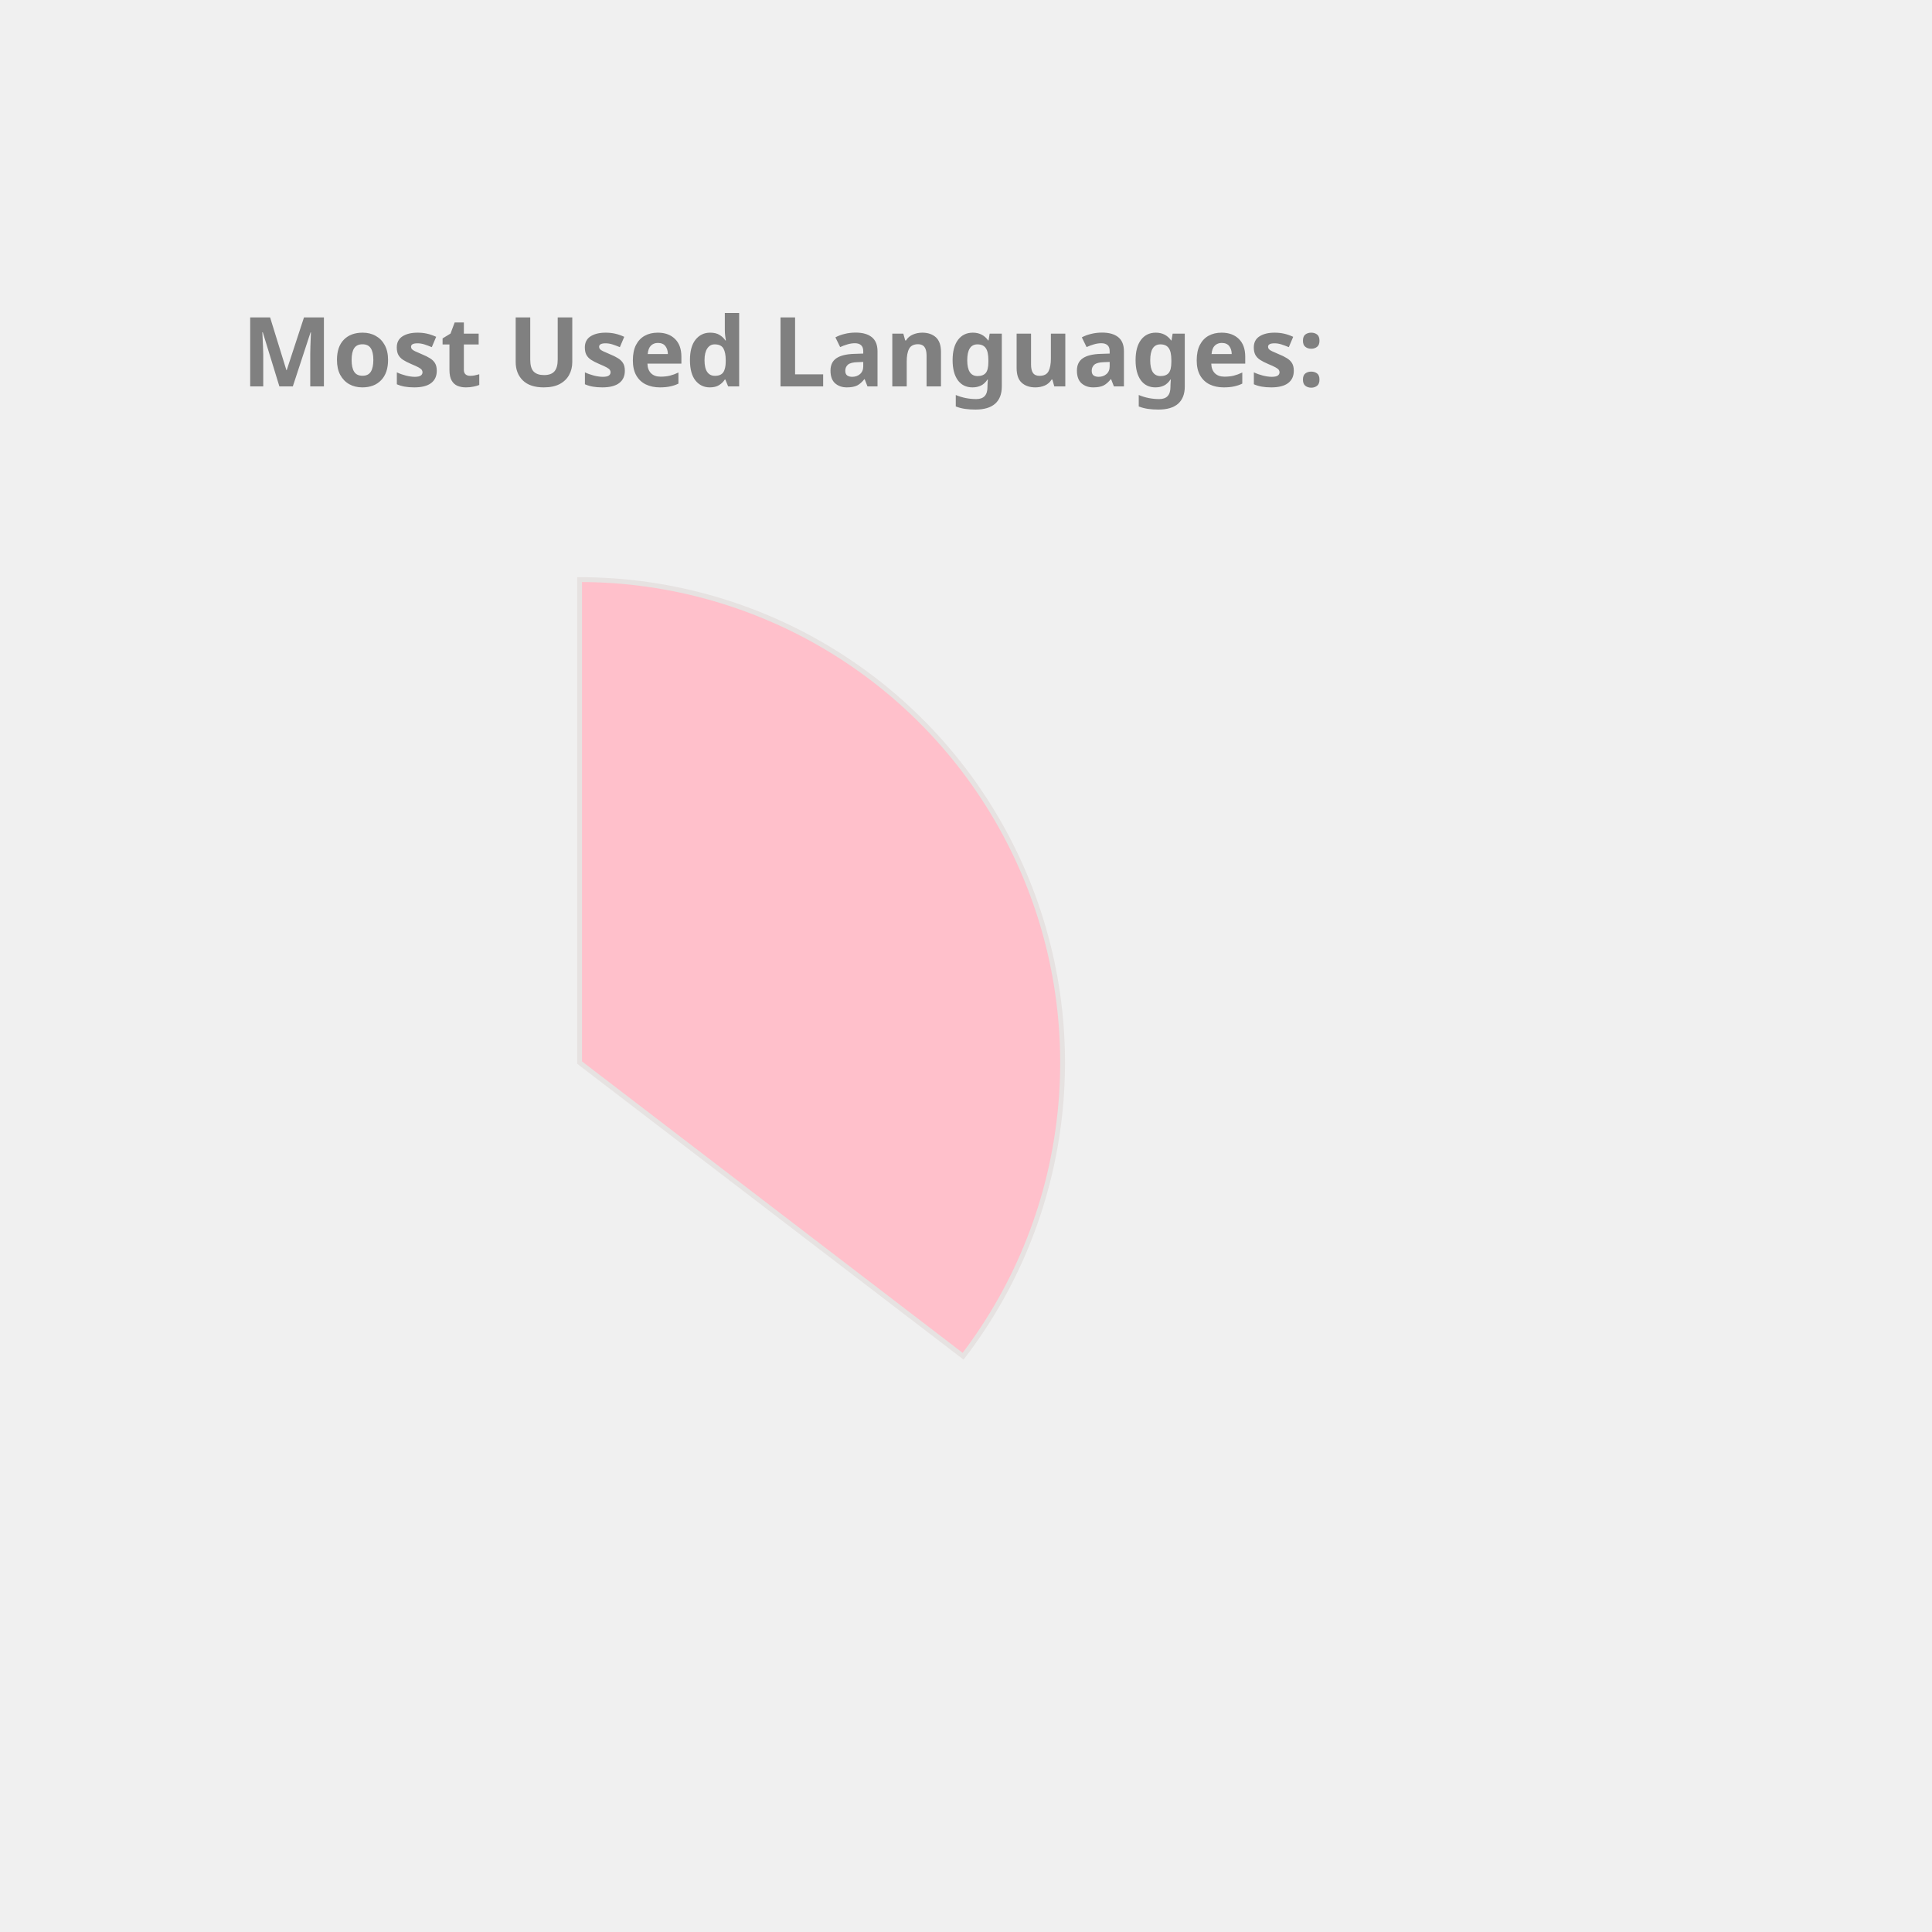
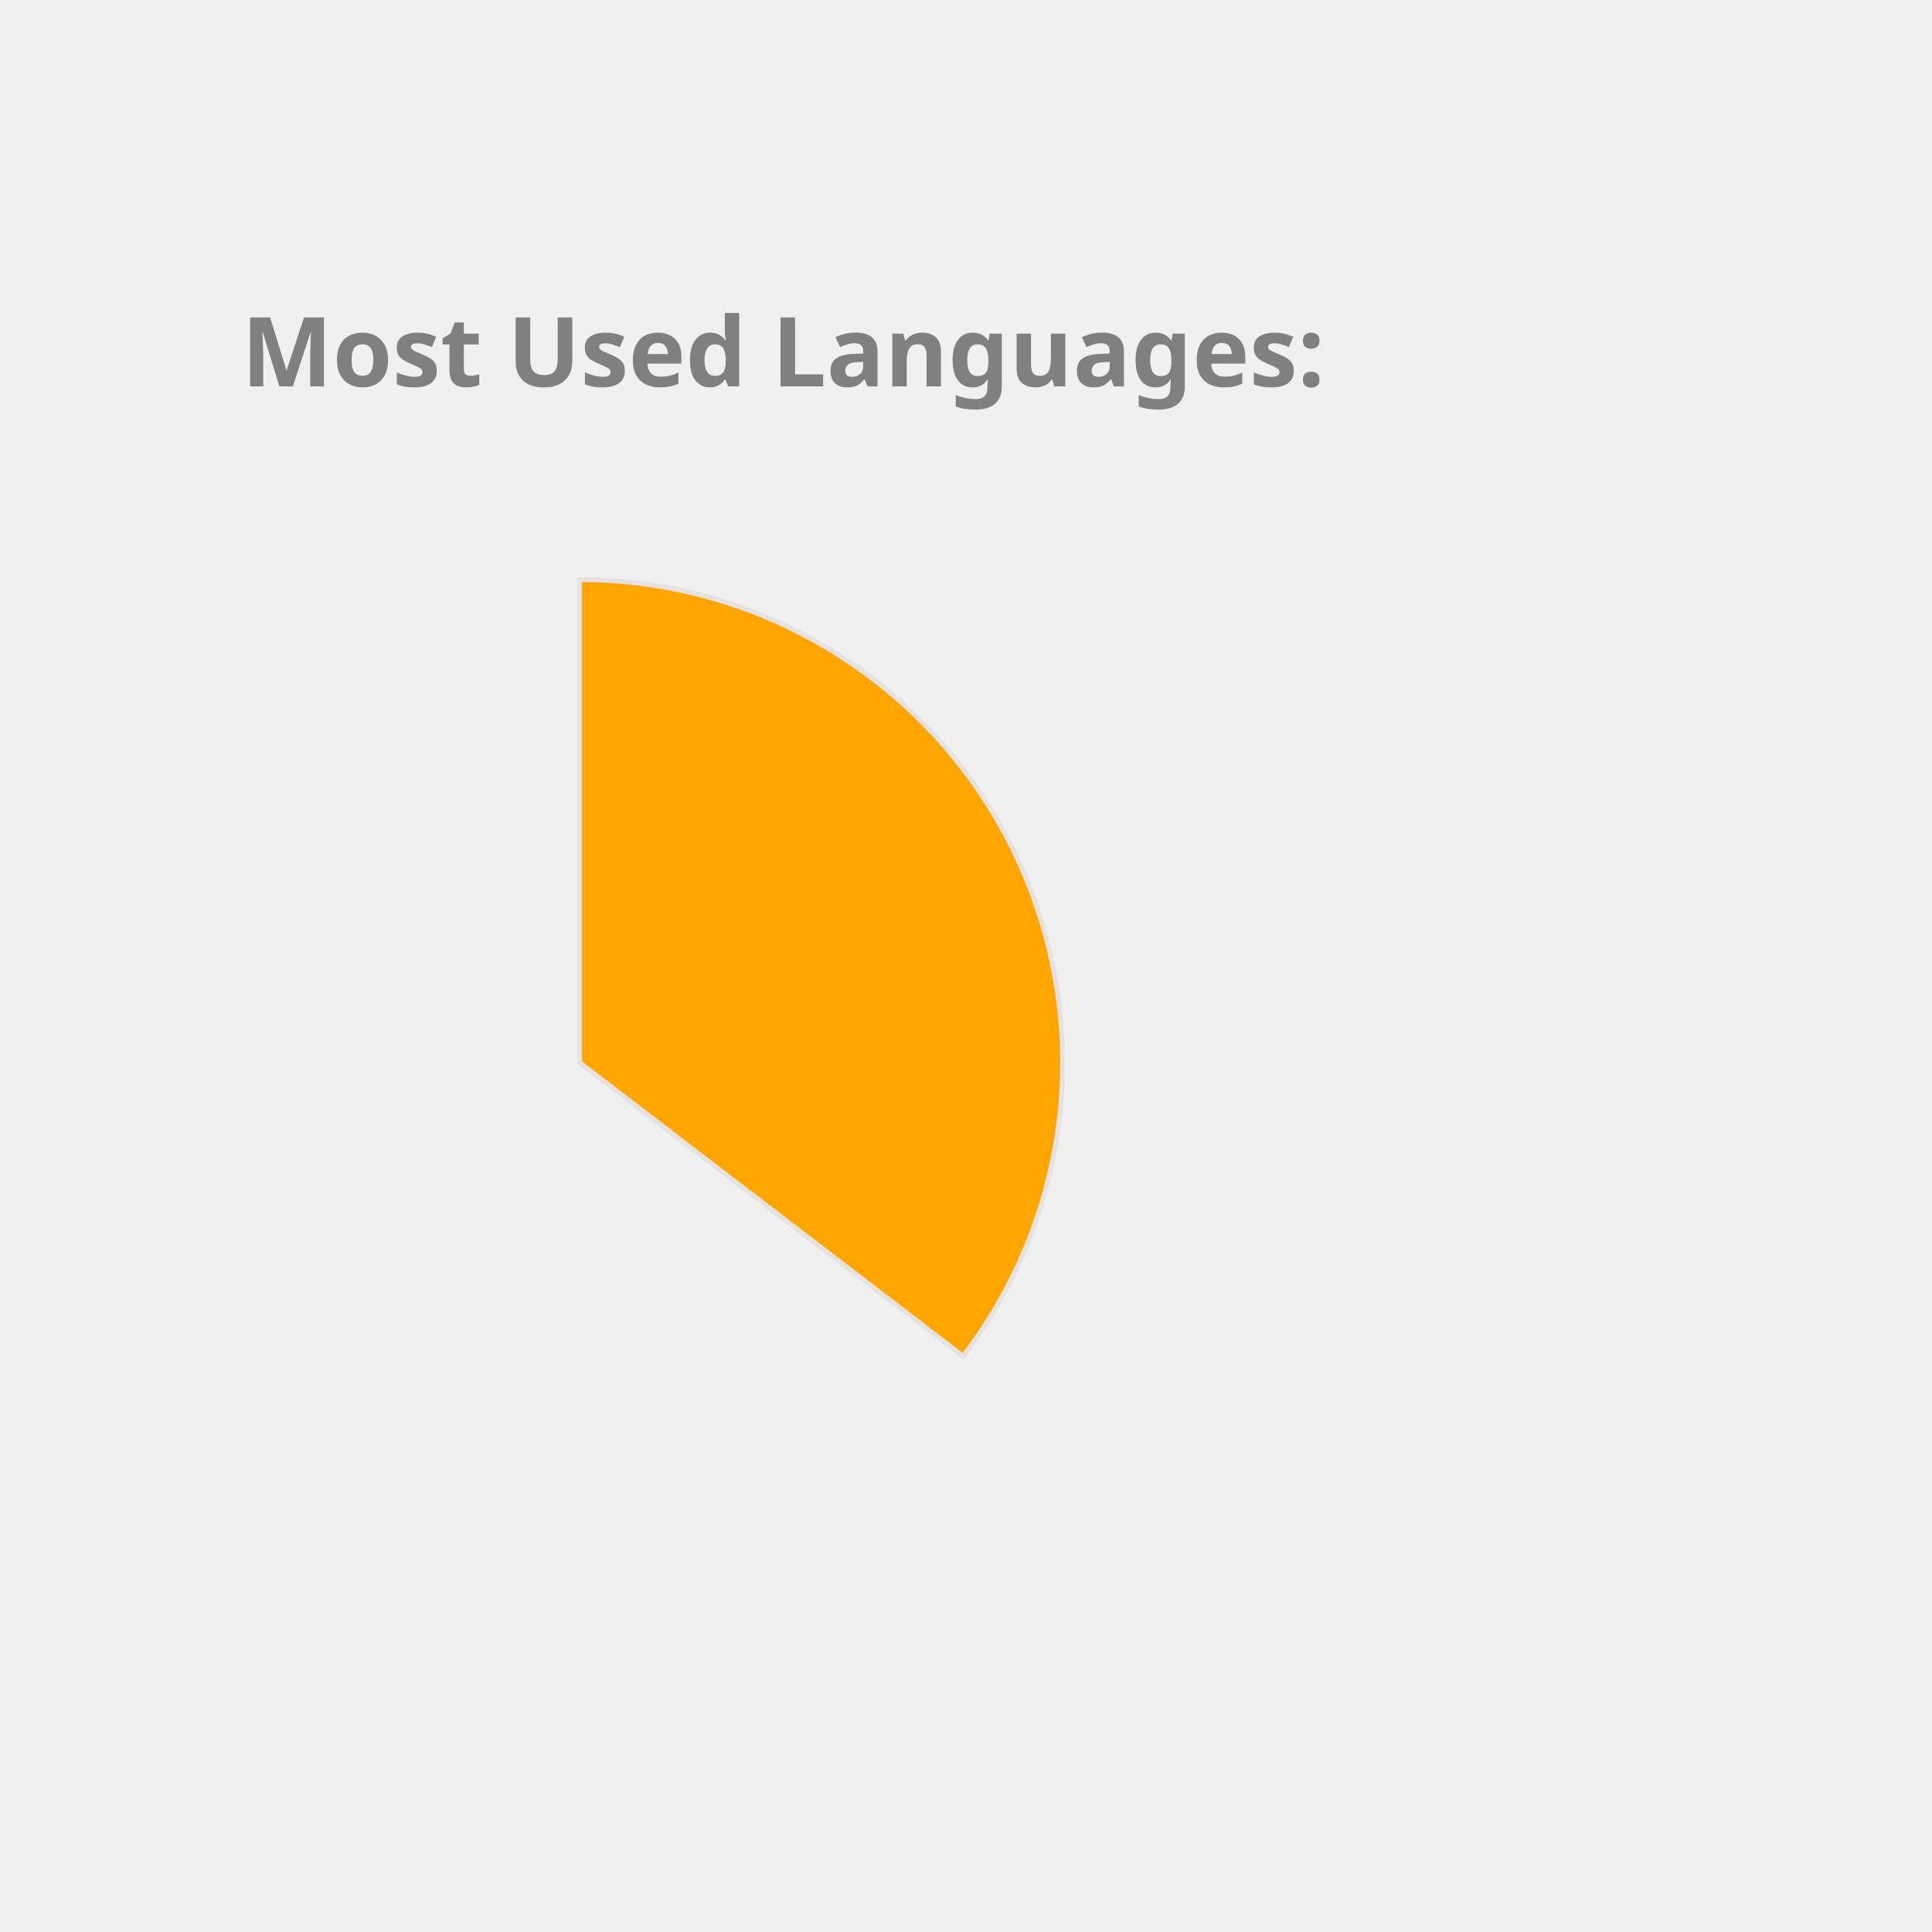
<svg xmlns="http://www.w3.org/2000/svg" height="350px" width="350px" viewBox="0 0 400 400">
  <style> 
        .label {
                font: bold 20px sans-serif;
                color: #404040;
                -webkit-text-stroke: 1px white;
        }

        path {
                stroke: #E6E2E1;
                stroke-width: 1px;
                transform: translate(60px, 100px);
        }

        .path_1 {
                animation: fadeIn 5s linear forwards;
        }

        .path_2 {
                transform: scale(0);
                animation: fadeIn 5s linear forwards 5s;
        }


        
        .path_3 {
                transform: scale(0);
                animation: fadeIn 5s linear forwards 10s;
        }


        .path_4 {
                transform: scale(0);
                animation: fadeIn 5s linear forwards 15s;
        }

        .path_5 {
                transform: scale(0);
                animation: fadeIn 5s linear forwards 20s;
        }

        .path_6 {
                transform: scale(0);
                animation: fadeIn 5s linear forwards 25s;
        }

        .path_7 {
                transform: scale(0);
                animation: fadeIn 5s linear forwards 30s;
        }

        .path_8 {
                transform: scale(0);
                animation: fadeIn 5s linear forwards 35s;
        }

        .path_9 {
                transform: scale(0);
                animation: fadeIn 5s linear forwards 40s;
        }

        .path_10 {
                transform: scale(0);
                animation: fadeIn 5s linear forwards 45s;
        }

        @keyframes fadeIn {
                0% {                        
                        transform: translate(250px, 300px) rotate(0deg) scale(0);
                        
                }
                50% {
                        transform: translate(150px, 220px) rotate(180deg) scale(0.5);
                        
                }
                
                100% {
                        transform: translate(60px, 120px) rotate(360deg) scale(1);
                        
                }
        }
        .txt_1 {
                opacity: 0;
                animation: txtShow 5s linear forwards 0s;
        }

        .txt_2 {
                opacity: 0;
                animation: txtShow 5s linear forwards 5s;
        }

        .txt_3 {
                opacity: 0;
                animation: txtShow 5s linear forwards 10s;
        }

        .txt_4 {
                opacity: 0;
                animation: txtShow 5s linear forwards 15s;
        }

        .txt_5 {
                opacity: 0;
                animation: txtShow 5s linear forwards 20s;
        }

        .txt_6 {
                opacity: 0;
                animation: txtShow 5s linear forwards 25s;
        }

        .txt_7 {
                opacity: 0;
                animation: txtShow 5s linear forwards 30s;
        }

        .txt_8 {
                opacity: 0;
                animation: txtShow 5s linear forwards 35s;
        }

        .txt_9 {
                opacity: 0;
                animation: txtShow 5s linear forwards 40s;
        }

        .txt_10 {
                opacity: 0;
                animation: txtShow 5s linear forwards 45s;
        }

        @keyframes txtShow {
                0% {                        
                        opacity: 0;
                        transform: translate(0px, 0px) scale(0);
                }
                100% {
                        opacity: 1;
                        transform: translate(0px, 0px) scale(1);
                        
                }
        }
</style>
-   <path class="path_1" d="M 60,120 L 60,20 A 100,100 0 0 1 139.399,180.793 Z" fill="Pink" stroke="#fff" stroke-width="2" />
-   <text class="txt_1" x="260" y="150" fill="Pink" stroke="Pink" stroke-width="1">Java</text>
-   <path class="path_2" d="M 60,120 L 139.399,180.793 A 100,100 0 0 1 -26.707,169.819 Z" fill="Orchid" stroke="#fff" stroke-width="2" />
-   <text class="txt_2" x="260" y="170" fill="Orchid" stroke="Orchid" stroke-width="1">TypeScript</text>
-   <path class="path_3" d="M 60,120 L -26.707,169.819 A 100,100 0 0 1 -29.664,75.724 Z" fill="MediumSlateBlue" stroke="#fff" stroke-width="2" />
-   <text class="txt_3" x="260" y="190" fill="MediumSlateBlue" stroke="MediumSlateBlue" stroke-width="1">JavaScript</text>
-   <path class="path_4" d="M 60,120 L -29.664,75.724 A 100,100 0 0 1 -11.594,50.183 Z" fill="LightSeaGreen" stroke="#fff" stroke-width="2" />
-   <text class="txt_4" x="260" y="210" fill="LightSeaGreen" stroke="LightSeaGreen" stroke-width="1">HTML</text>
-   <path class="path_5" d="M 60,120 L -11.594,50.183 A 100,100 0 0 1 9.096,33.926 Z" fill="Orange" stroke="#fff" stroke-width="2" />
-   <text class="txt_5" x="260" y="230" fill="Orange" stroke="Orange" stroke-width="1">CSS</text>
-   <path class="path_6" d="M 60,120 L 9.096,33.926 A 100,100 0 0 1 32.101,23.971 Z" fill="DarkKhaki" stroke="#fff" stroke-width="2" />
-   <text class="txt_6" x="260" y="250" fill="DarkKhaki" stroke="DarkKhaki" stroke-width="1">Sass</text>
+   <path class="path_1" d="M 60,120 L 60,20 A 100,100 0 0 1 139.399,180.793 Z" fill="Orange" stroke="#fff" stroke-width="2" />
+   <text class="txt_1" x="260" y="150" fill="Orange" stroke="Orange" stroke-width="1">Java</text>
+   <path class="path_2" d="M 60,120 L 139.399,180.793 A 100,100 0 0 1 -26.707,169.819 Z" fill="Coral" stroke="#fff" stroke-width="2" />
+   <text class="txt_2" x="260" y="170" fill="Coral" stroke="Coral" stroke-width="1">TypeScript</text>
+   <path class="path_3" d="M 60,120 L -26.707,169.819 A 100,100 0 0 1 -29.664,75.724 Z" fill="Gold" stroke="#fff" stroke-width="2" />
+   <text class="txt_3" x="260" y="190" fill="Gold" stroke="Gold" stroke-width="1">JavaScript</text>
+   <path class="path_4" d="M 60,120 L -29.664,75.724 A 100,100 0 0 1 -11.594,50.183 Z" fill="IndianRed" stroke="#fff" stroke-width="2" />
+   <text class="txt_4" x="260" y="210" fill="IndianRed" stroke="IndianRed" stroke-width="1">HTML</text>
+   <path class="path_5" d="M 60,120 L -11.594,50.183 A 100,100 0 0 1 9.096,33.926 Z" fill="CornflowerBlue" stroke="#fff" stroke-width="2" />
+   <text class="txt_5" x="260" y="230" fill="CornflowerBlue" stroke="CornflowerBlue" stroke-width="1">CSS</text>
+   <path class="path_6" d="M 60,120 L 9.096,33.926 A 100,100 0 0 1 32.101,23.971 Z" fill="Tan" stroke="#fff" stroke-width="2" />
+   <text class="txt_6" x="260" y="250" fill="Tan" stroke="Tan" stroke-width="1">Sass</text>
  <path class="path_7" d="M 60,120 L 32.101,23.971 A 100,100 0 0 1 41.262,21.771 Z" fill="Crimson" stroke="#fff" stroke-width="2" />
  <text class="txt_7" x="260" y="270" fill="Crimson" stroke="Crimson" stroke-width="1">Python</text>
-   <path class="path_8" d="M 60,120 L 41.262,21.771 A 100,100 0 0 1 49.964,20.505 Z" fill="SteelBlue" stroke="#fff" stroke-width="2" />
-   <text class="txt_8" x="260" y="290" fill="SteelBlue" stroke="SteelBlue" stroke-width="1">Batchfile</text>
-   <path class="path_9" d="M 60,120 L 49.964,20.505 A 100,100 0 0 1 54.348,20.16 Z" fill="CornflowerBlue" stroke="#fff" stroke-width="2" />
-   <text class="txt_9" x="260" y="310" fill="CornflowerBlue" stroke="CornflowerBlue" stroke-width="1">Mustache</text>
-   <path class="path_10" d="M 60,120 L 54.348,20.16 A 100,100 0 0 1 58.115,20.018 Z" fill="Tomato" stroke="#fff" stroke-width="2" />
-   <text class="txt_10" x="260" y="330" fill="Tomato" stroke="Tomato" stroke-width="1">SCSS</text>
+   <path class="path_8" d="M 60,120 L 41.262,21.771 A 100,100 0 0 1 49.964,20.505 Z" fill="Salmon" stroke="#fff" stroke-width="2" />
+   <text class="txt_8" x="260" y="290" fill="Salmon" stroke="Salmon" stroke-width="1">Batchfile</text>
+   <path class="path_9" d="M 60,120 L 49.964,20.505 A 100,100 0 0 1 54.348,20.16 Z" fill="RosyBrown" stroke="#fff" stroke-width="2" />
+   <text class="txt_9" x="260" y="310" fill="RosyBrown" stroke="RosyBrown" stroke-width="1">Mustache</text>
+   <path class="path_10" d="M 60,120 L 54.348,20.16 A 100,100 0 0 1 58.115,20.018 Z" fill="DarkKhaki" stroke="#fff" stroke-width="2" />
+   <text class="txt_10" x="260" y="330" fill="DarkKhaki" stroke="DarkKhaki" stroke-width="1">SCSS</text>
  <g class="label">
    <text x="50" y="80" fill="grey">Most Used Languages:</text>
  </g>
</svg>
